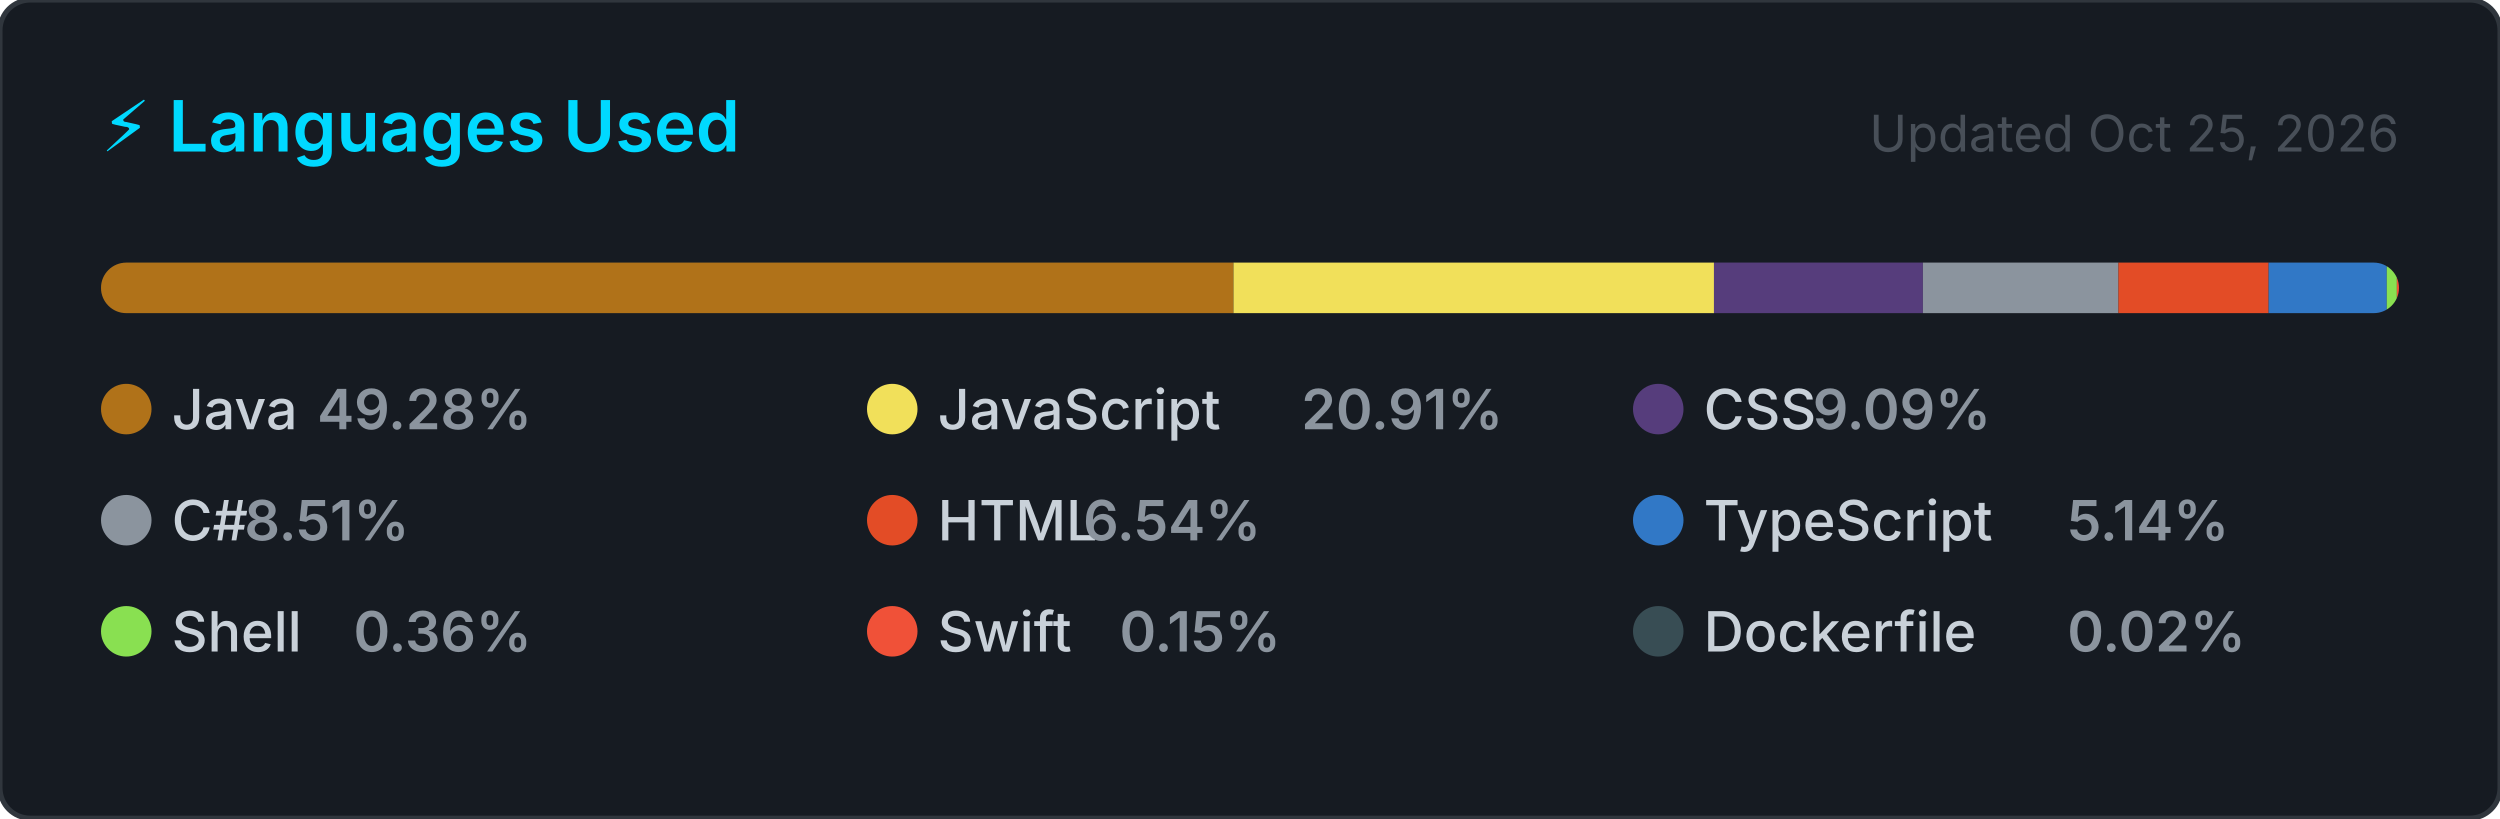
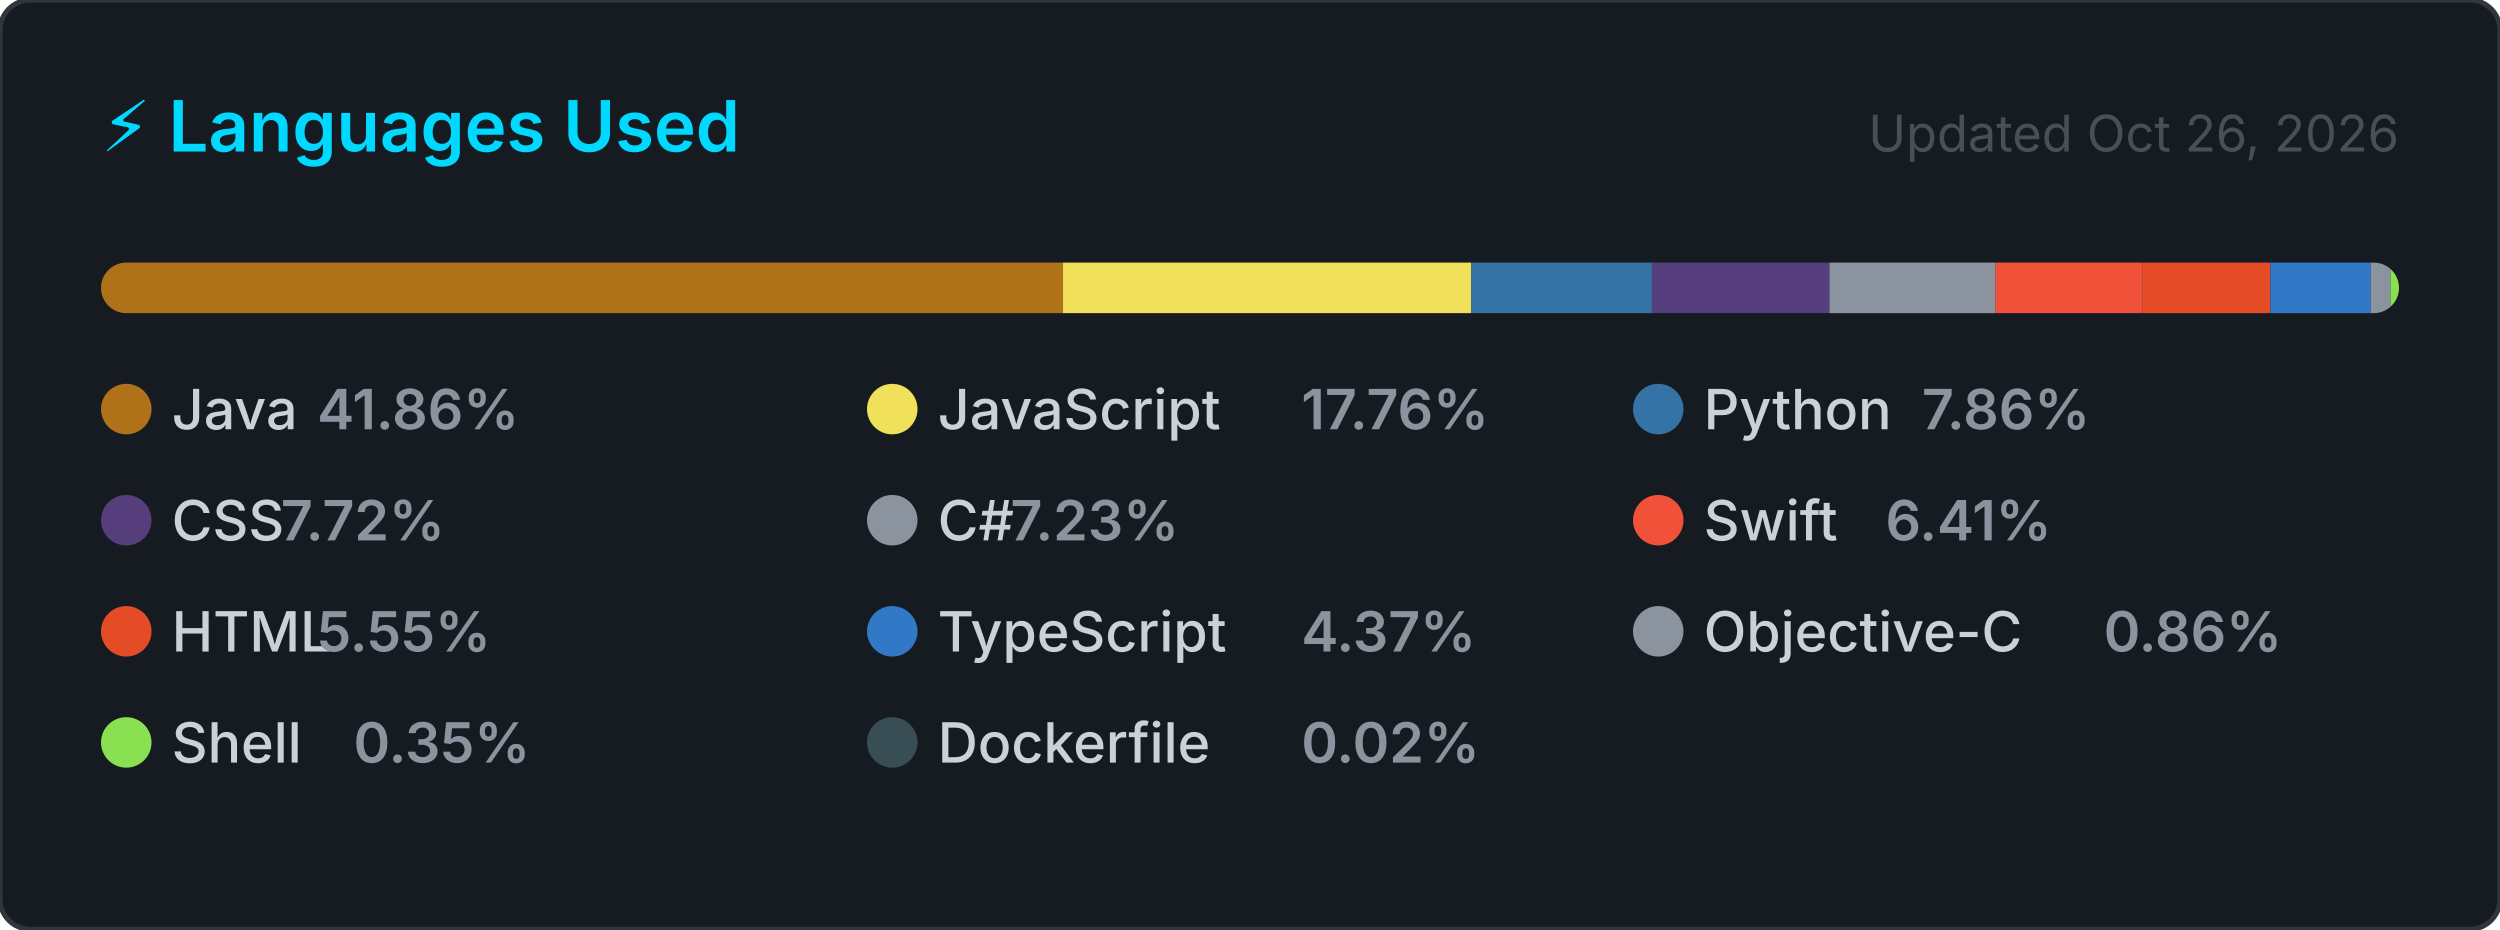
- <svg xmlns="http://www.w3.org/2000/svg" width="495" height="162" viewBox="0 0 495 162" role="img" aria-label="Top programming languages for NaXeMate">
+ <svg xmlns="http://www.w3.org/2000/svg" width="495" height="184" viewBox="0 0 495 184" role="img" aria-label="Top programming languages for NaXeMate">
  <style>
    .card      { fill: #161b22; stroke: #30363d; stroke-width: 1; }
    .title     { font: 600 14px -apple-system, BlinkMacSystemFont, 'Segoe UI', sans-serif; fill: #00D9FF; }
    .updated   { font: 400 10px -apple-system, BlinkMacSystemFont, 'Segoe UI', sans-serif; fill: #484f58; }
    .lang-name { font: 500 11px -apple-system, BlinkMacSystemFont, 'Segoe UI', sans-serif; fill: #c9d1d9; }
    .lang-pct  { font: 600 11px -apple-system, BlinkMacSystemFont, 'Segoe UI', sans-serif; fill: #8b949e; }
  </style>
  <defs>
    <clipPath id="bar-clip">
      <rect x="20" y="52" width="455" height="10" rx="5" />
    </clipPath>
  </defs>
-   <rect width="495" height="162" rx="6" ry="6" class="card" />
+   <rect width="495" height="184" rx="6" ry="6" class="card" />
  <text x="20" y="30" class="title">⚡ Languages Used</text>
-   <text x="475" y="30" class="updated" text-anchor="end">Updated Oct 25, 2026</text>
+   <text x="475" y="30" class="updated" text-anchor="end">Updated Oct 26, 2026</text>
  <rect x="20" y="52" width="455" height="10" rx="5" fill="#21262d" />
  <g clip-path="url(#bar-clip)">
-     <rect x="20.00" y="52" width="224.23" height="10" fill="#b07219" />
-     <rect x="244.23" y="52" width="95.14" height="10" fill="#f1e05a" />
-     <rect x="339.36" y="52" width="41.37" height="10" fill="#563d7c" />
-     <rect x="380.74" y="52" width="38.71" height="10" fill="#8b949e" />
-     <rect x="419.45" y="52" width="29.74" height="10" fill="#e34c26" />
-     <rect x="449.19" y="52" width="23.39" height="10" fill="#3178c6" />
-     <rect x="472.58" y="52" width="2.00" height="10" fill="#89e051" />
-     <rect x="474.58" y="52" width="2.00" height="10" fill="#F05138" />
-     <rect x="476.58" y="52" width="2.00" height="10" fill="#384d54" />
+     <rect x="20.00" y="52" width="190.48" height="10" fill="#b07219" />
+     <rect x="210.48" y="52" width="80.82" height="10" fill="#f1e05a" />
+     <rect x="291.30" y="52" width="35.78" height="10" fill="#3572A5" />
+     <rect x="327.08" y="52" width="35.15" height="10" fill="#563d7c" />
+     <rect x="362.23" y="52" width="32.89" height="10" fill="#8b949e" />
+     <rect x="395.11" y="52" width="29.15" height="10" fill="#F05138" />
+     <rect x="424.26" y="52" width="25.26" height="10" fill="#e34c26" />
+     <rect x="449.53" y="52" width="19.87" height="10" fill="#3178c6" />
+     <rect x="469.40" y="52" width="3.92" height="10" fill="#8b949e" />
+     <rect x="473.32" y="52" width="2.00" height="10" fill="#89e051" />
+     <rect x="475.32" y="52" width="2.00" height="10" fill="#384d54" />
  </g>
  <g transform="translate(20, 76)">
    <circle cx="5" cy="5" r="5" fill="#b07219" />
    <text x="14" y="9" class="lang-name">Java</text>
-     <text x="14" y="9" class="lang-pct" dx="28.8">49.28%</text>
+     <text x="14" y="9" class="lang-pct" dx="28.8">41.86%</text>
  </g>
  <g transform="translate(171.6667, 76)">
    <circle cx="5" cy="5" r="5" fill="#f1e05a" />
    <text x="14" y="9" class="lang-name">JavaScript</text>
-     <text x="14" y="9" class="lang-pct" dx="72">20.91%</text>
+     <text x="14" y="9" class="lang-pct" dx="72">17.76%</text>
  </g>
  <g transform="translate(323.3333, 76)">
+     <circle cx="5" cy="5" r="5" fill="#3572A5" />
+     <text x="14" y="9" class="lang-name">Python</text>
+     <text x="14" y="9" class="lang-pct" dx="43.2">7.86%</text>
+   </g>
+   <g transform="translate(20, 98)">
    <circle cx="5" cy="5" r="5" fill="#563d7c" />
    <text x="14" y="9" class="lang-name">CSS</text>
-     <text x="14" y="9" class="lang-pct" dx="21.6">9.09%</text>
+     <text x="14" y="9" class="lang-pct" dx="21.6">7.72%</text>
  </g>
-   <g transform="translate(20, 98)">
+   <g transform="translate(171.6667, 98)">
    <circle cx="5" cy="5" r="5" fill="#8b949e" />
    <text x="14" y="9" class="lang-name">C#</text>
-     <text x="14" y="9" class="lang-pct" dx="14.4">8.51%</text>
+     <text x="14" y="9" class="lang-pct" dx="14.4">7.23%</text>
  </g>
-   <g transform="translate(171.6667, 98)">
+   <g transform="translate(323.3333, 98)">
+     <circle cx="5" cy="5" r="5" fill="#F05138" />
+     <text x="14" y="9" class="lang-name">Swift</text>
+     <text x="14" y="9" class="lang-pct" dx="36">6.41%</text>
+   </g>
+   <g transform="translate(20, 120)">
    <circle cx="5" cy="5" r="5" fill="#e34c26" />
    <text x="14" y="9" class="lang-name">HTML</text>
-     <text x="14" y="9" class="lang-pct" dx="28.8">6.54%</text>
+     <text x="14" y="9" class="lang-pct" dx="28.8">5.55%</text>
  </g>
-   <g transform="translate(323.3333, 98)">
+   <g transform="translate(171.6667, 120)">
    <circle cx="5" cy="5" r="5" fill="#3178c6" />
    <text x="14" y="9" class="lang-name">TypeScript</text>
-     <text x="14" y="9" class="lang-pct" dx="72">5.14%</text>
+     <text x="14" y="9" class="lang-pct" dx="72">4.37%</text>
  </g>
-   <g transform="translate(20, 120)">
+   <g transform="translate(323.3333, 120)">
+     <circle cx="5" cy="5" r="5" fill="#8b949e" />
+     <text x="14" y="9" class="lang-name">Objective-C</text>
+     <text x="14" y="9" class="lang-pct" dx="79.2">0.86%</text>
+   </g>
+   <g transform="translate(20, 142)">
    <circle cx="5" cy="5" r="5" fill="#89e051" />
    <text x="14" y="9" class="lang-name">Shell</text>
-     <text x="14" y="9" class="lang-pct" dx="36">0.36%</text>
+     <text x="14" y="9" class="lang-pct" dx="36">0.35%</text>
  </g>
-   <g transform="translate(171.6667, 120)">
-     <circle cx="5" cy="5" r="5" fill="#F05138" />
-     <text x="14" y="9" class="lang-name">Swift</text>
-     <text x="14" y="9" class="lang-pct" dx="36">0.15%</text>
-   </g>
-   <g transform="translate(323.3333, 120)">
+   <g transform="translate(171.6667, 142)">
    <circle cx="5" cy="5" r="5" fill="#384d54" />
    <text x="14" y="9" class="lang-name">Dockerfile</text>
    <text x="14" y="9" class="lang-pct" dx="72">0.02%</text>
  </g>
</svg>
